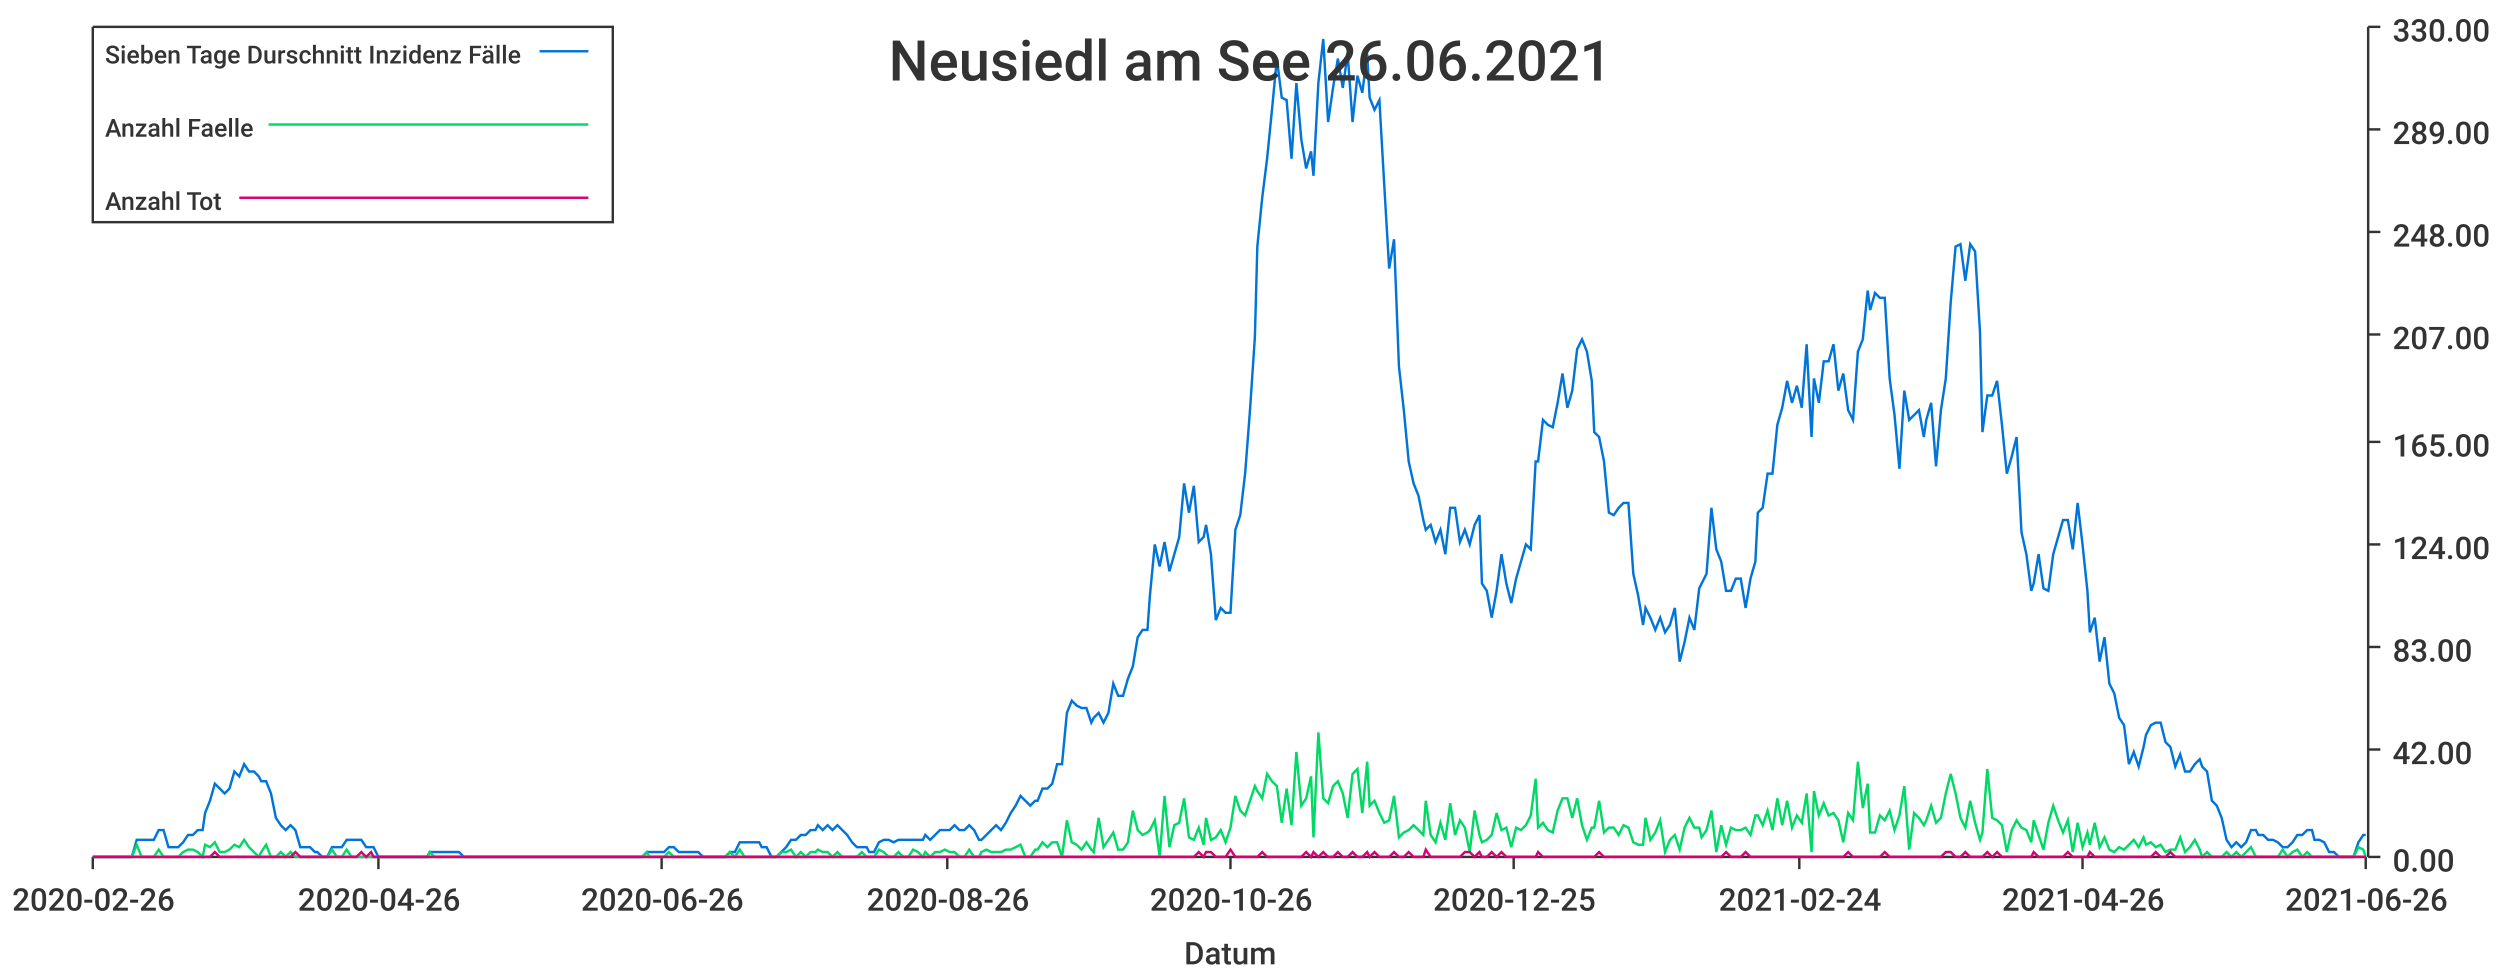
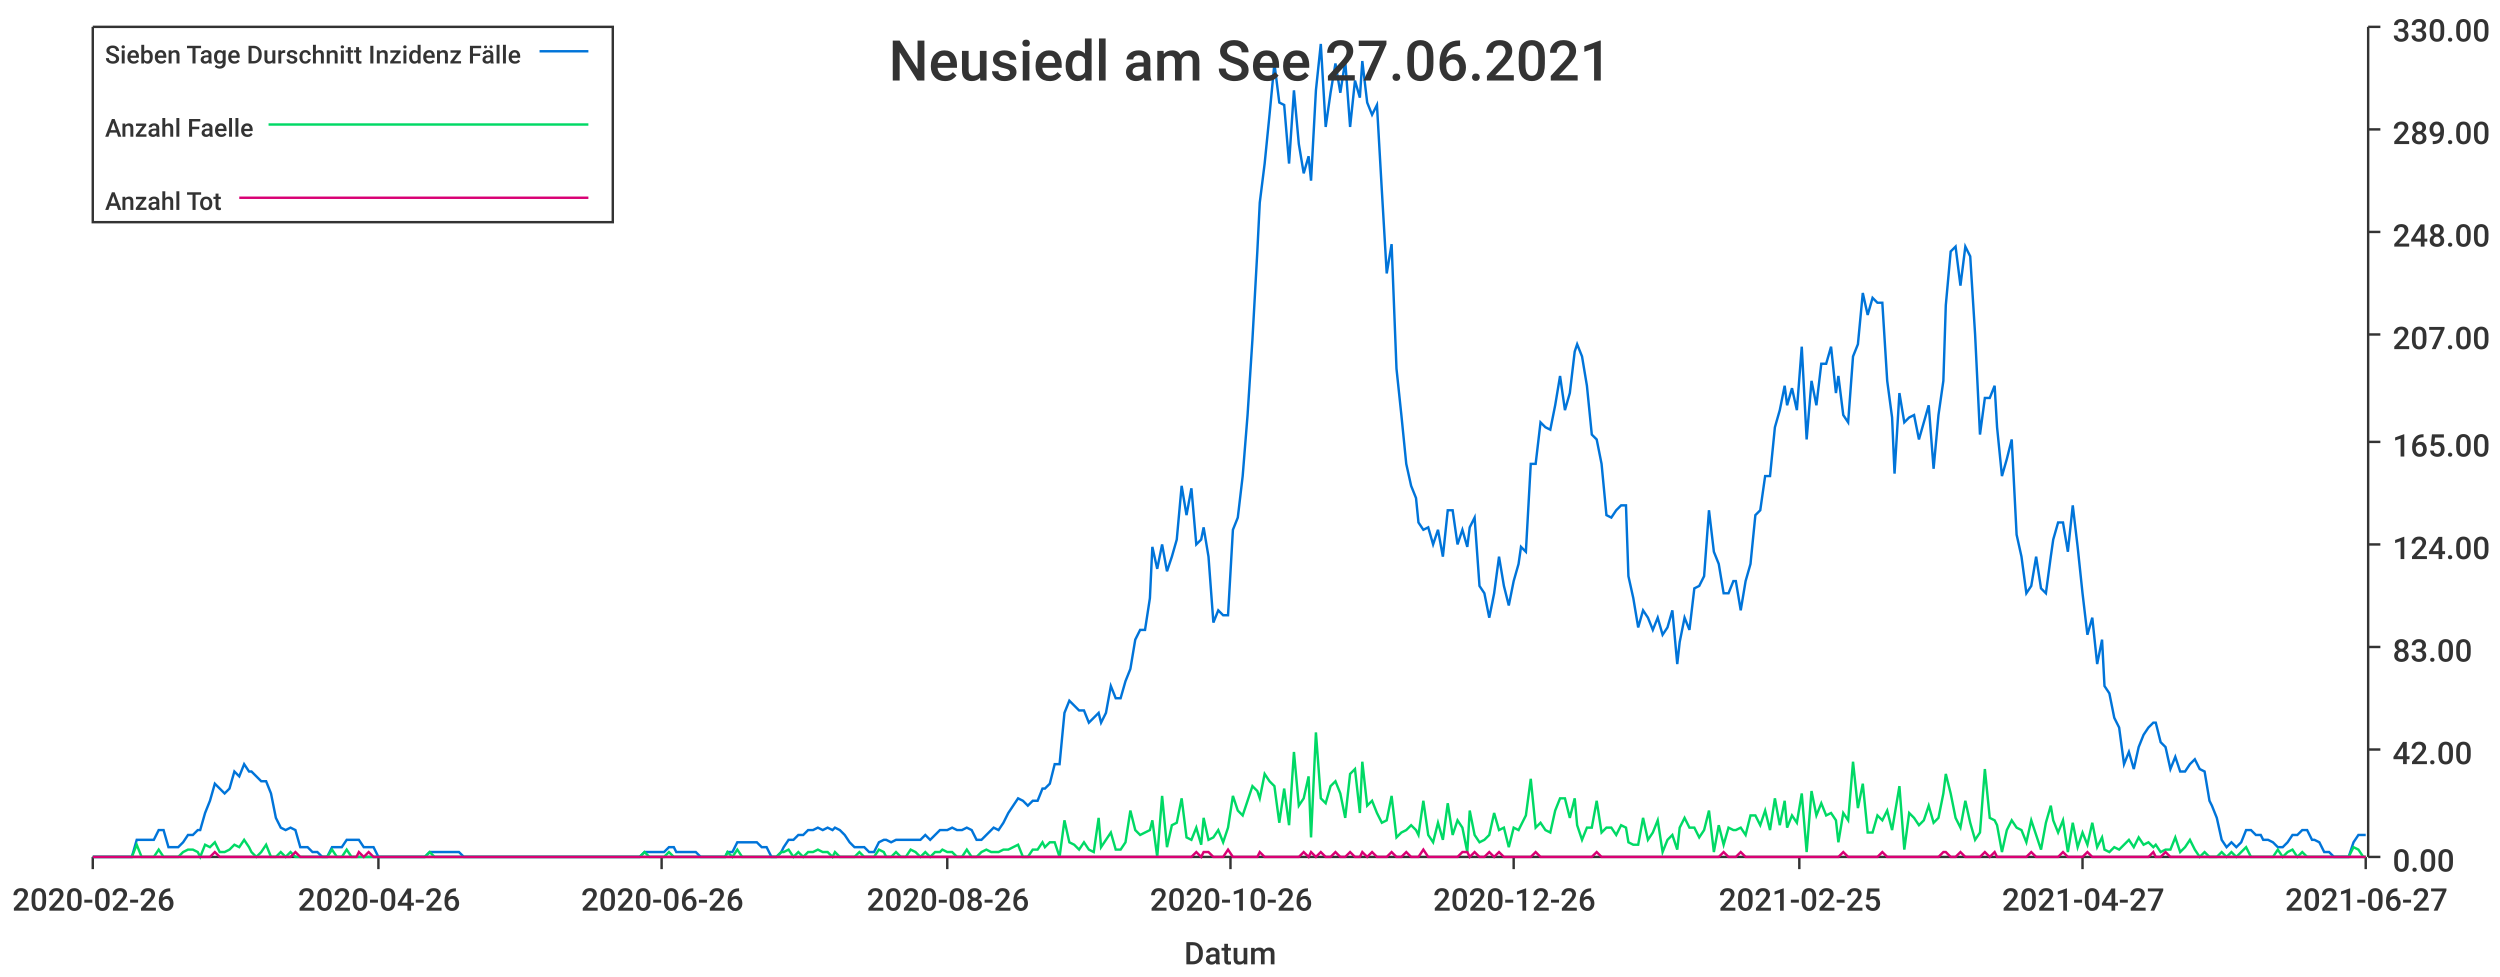
<svg xmlns="http://www.w3.org/2000/svg" width="1024" height="400">\n<path d="M 0 0 L 1024 0 L 1024 400 L 0 400 L 0 0" style="stroke-width:0;stroke:rgba(255,255,255,1.0);fill:rgba(255,255,255,1.0)" />
  <path d="M 38 11 L 969 11 L 969 351 L 38 351 L 38 11" style="stroke-width:0;stroke:rgba(255,255,255,1.0);fill:rgba(255,255,255,1.0)" />
  <path d="M 38 351 L 969 351" style="stroke-width:1;stroke:rgba(51,51,51,1.0);fill:none" />
  <path d="M 38 351 L 38 356" style="stroke-width:1;stroke:rgba(51,51,51,1.0);fill:none" />
  <text x="5" y="373" style="stroke-width:0;stroke:none;fill:rgba(51,51,51,1.0);font-size:12.8px;font-family:'Roboto Medium',sans-serif">2020-02-26</text>
  <path d="M 155 351 L 155 356" style="stroke-width:1;stroke:rgba(51,51,51,1.0);fill:none" />
  <text x="122" y="373" style="stroke-width:0;stroke:none;fill:rgba(51,51,51,1.0);font-size:12.8px;font-family:'Roboto Medium',sans-serif">2020-04-26</text>
  <path d="M 271 351 L 271 356" style="stroke-width:1;stroke:rgba(51,51,51,1.0);fill:none" />
  <text x="238" y="373" style="stroke-width:0;stroke:none;fill:rgba(51,51,51,1.0);font-size:12.8px;font-family:'Roboto Medium',sans-serif">2020-06-26</text>
  <path d="M 388 351 L 388 356" style="stroke-width:1;stroke:rgba(51,51,51,1.0);fill:none" />
  <text x="355" y="373" style="stroke-width:0;stroke:none;fill:rgba(51,51,51,1.0);font-size:12.8px;font-family:'Roboto Medium',sans-serif">2020-08-26</text>
  <path d="M 504 351 L 504 356" style="stroke-width:1;stroke:rgba(51,51,51,1.0);fill:none" />
  <text x="471" y="373" style="stroke-width:0;stroke:none;fill:rgba(51,51,51,1.0);font-size:12.8px;font-family:'Roboto Medium',sans-serif">2020-10-26</text>
  <path d="M 620 351 L 620 356" style="stroke-width:1;stroke:rgba(51,51,51,1.0);fill:none" />
-   <text x="587" y="373" style="stroke-width:0;stroke:none;fill:rgba(51,51,51,1.0);font-size:12.8px;font-family:'Roboto Medium',sans-serif">2020-12-25</text>
+   <text x="587" y="373" style="stroke-width:0;stroke:none;fill:rgba(51,51,51,1.0);font-size:12.8px;font-family:'Roboto Medium',sans-serif">2020-12-26</text>
  <path d="M 737 351 L 737 356" style="stroke-width:1;stroke:rgba(51,51,51,1.0);fill:none" />
-   <text x="704" y="373" style="stroke-width:0;stroke:none;fill:rgba(51,51,51,1.0);font-size:12.8px;font-family:'Roboto Medium',sans-serif">2021-02-24</text>
+   <text x="704" y="373" style="stroke-width:0;stroke:none;fill:rgba(51,51,51,1.0);font-size:12.8px;font-family:'Roboto Medium',sans-serif">2021-02-25</text>
  <path d="M 853 351 L 853 356" style="stroke-width:1;stroke:rgba(51,51,51,1.0);fill:none" />
-   <text x="820" y="373" style="stroke-width:0;stroke:none;fill:rgba(51,51,51,1.0);font-size:12.8px;font-family:'Roboto Medium',sans-serif">2021-04-26</text>
+   <text x="820" y="373" style="stroke-width:0;stroke:none;fill:rgba(51,51,51,1.0);font-size:12.8px;font-family:'Roboto Medium',sans-serif">2021-04-27</text>
  <path d="M 969 351 L 969 356" style="stroke-width:1;stroke:rgba(51,51,51,1.0);fill:none" />
-   <text x="936" y="373" style="stroke-width:0;stroke:none;fill:rgba(51,51,51,1.0);font-size:12.8px;font-family:'Roboto Medium',sans-serif">2021-06-26</text>
+   <text x="936" y="373" style="stroke-width:0;stroke:none;fill:rgba(51,51,51,1.0);font-size:12.8px;font-family:'Roboto Medium',sans-serif">2021-06-27</text>
  <text x="485" y="395" style="stroke-width:0;stroke:none;fill:rgba(51,51,51,1.0);font-size:12.8px;font-family:'Roboto Medium',sans-serif">Datum</text>
  <path d="M 970 351 L 970 11" style="stroke-width:1;stroke:rgba(51,51,51,1.0);fill:none" />
  <path d="M 970 351 L 975 351" style="stroke-width:1;stroke:rgba(51,51,51,1.0);fill:none" />
  <text x="980" y="357" style="stroke-width:0;stroke:none;fill:rgba(51,51,51,1.0);font-size:12.8px;font-family:'Roboto Medium',sans-serif">0.00</text>
  <path d="M 970 307 L 975 307" style="stroke-width:1;stroke:rgba(51,51,51,1.0);fill:none" />
  <text x="980" y="313" style="stroke-width:0;stroke:none;fill:rgba(51,51,51,1.0);font-size:12.8px;font-family:'Roboto Medium',sans-serif">42.00</text>
  <path d="M 970 265 L 975 265" style="stroke-width:1;stroke:rgba(51,51,51,1.0);fill:none" />
  <text x="980" y="271" style="stroke-width:0;stroke:none;fill:rgba(51,51,51,1.0);font-size:12.8px;font-family:'Roboto Medium',sans-serif">83.00</text>
  <path d="M 970 223 L 975 223" style="stroke-width:1;stroke:rgba(51,51,51,1.0);fill:none" />
  <text x="980" y="229" style="stroke-width:0;stroke:none;fill:rgba(51,51,51,1.0);font-size:12.8px;font-family:'Roboto Medium',sans-serif">124.00</text>
  <path d="M 970 181 L 975 181" style="stroke-width:1;stroke:rgba(51,51,51,1.0);fill:none" />
  <text x="980" y="187" style="stroke-width:0;stroke:none;fill:rgba(51,51,51,1.0);font-size:12.8px;font-family:'Roboto Medium',sans-serif">165.00</text>
  <path d="M 970 137 L 975 137" style="stroke-width:1;stroke:rgba(51,51,51,1.0);fill:none" />
  <text x="980" y="143" style="stroke-width:0;stroke:none;fill:rgba(51,51,51,1.0);font-size:12.8px;font-family:'Roboto Medium',sans-serif">207.00</text>
  <path d="M 970 95 L 975 95" style="stroke-width:1;stroke:rgba(51,51,51,1.0);fill:none" />
  <text x="980" y="101" style="stroke-width:0;stroke:none;fill:rgba(51,51,51,1.0);font-size:12.8px;font-family:'Roboto Medium',sans-serif">248.00</text>
  <path d="M 970 53 L 975 53" style="stroke-width:1;stroke:rgba(51,51,51,1.0);fill:none" />
  <text x="980" y="59" style="stroke-width:0;stroke:none;fill:rgba(51,51,51,1.0);font-size:12.8px;font-family:'Roboto Medium',sans-serif">289.00</text>
  <path d="M 970 11 L 975 11" style="stroke-width:1;stroke:rgba(51,51,51,1.0);fill:none" />
  <text x="980" y="17" style="stroke-width:0;stroke:none;fill:rgba(51,51,51,1.0);font-size:12.8px;font-family:'Roboto Medium',sans-serif">330.00</text>
-   <path d="M 38 351 L 40 351 L 42 351 L 44 351 L 46 351 L 48 351 L 50 351 L 52 351 L 54 351 L 56 344 L 58 344 L 60 344 L 61 344 L 63 344 L 65 340 L 67 340 L 69 347 L 71 347 L 73 347 L 75 345 L 77 342 L 79 342 L 81 340 L 83 340 L 84 333 L 86 328 L 88 321 L 90 323 L 92 325 L 94 323 L 96 316 L 98 318 L 100 313 L 102 316 L 104 316 L 106 318 L 107 320 L 109 320 L 111 325 L 113 335 L 115 338 L 117 340 L 119 338 L 121 340 L 123 347 L 125 347 L 127 347 L 129 349 L 130 349 L 132 351 L 134 351 L 136 347 L 138 347 L 140 347 L 142 344 L 144 344 L 146 344 L 148 344 L 150 347 L 152 347 L 153 347 L 155 351 L 157 351 L 159 351 L 161 351 L 163 351 L 165 351 L 167 351 L 169 351 L 171 351 L 173 351 L 175 351 L 176 349 L 178 349 L 180 349 L 182 349 L 184 349 L 186 349 L 188 349 L 190 351 L 192 351 L 194 351 L 196 351 L 197 351 L 199 351 L 201 351 L 203 351 L 205 351 L 207 351 L 209 351 L 211 351 L 213 351 L 215 351 L 217 351 L 219 351 L 220 351 L 222 351 L 224 351 L 226 351 L 228 351 L 230 351 L 232 351 L 234 351 L 236 351 L 238 351 L 240 351 L 242 351 L 243 351 L 245 351 L 247 351 L 249 351 L 251 351 L 253 351 L 255 351 L 257 351 L 259 351 L 261 351 L 263 351 L 265 349 L 266 349 L 268 349 L 270 349 L 272 349 L 274 347 L 276 347 L 278 349 L 280 349 L 282 349 L 284 349 L 286 349 L 288 351 L 289 351 L 291 351 L 293 351 L 295 351 L 297 351 L 299 349 L 301 349 L 303 345 L 305 345 L 307 345 L 309 345 L 311 345 L 312 347 L 314 347 L 316 351 L 318 351 L 320 349 L 322 347 L 324 344 L 326 344 L 328 342 L 330 342 L 332 340 L 334 340 L 335 338 L 337 340 L 339 338 L 341 340 L 343 338 L 345 340 L 347 342 L 349 345 L 351 347 L 353 347 L 355 347 L 356 349 L 358 349 L 360 345 L 362 344 L 364 344 L 366 345 L 368 344 L 370 344 L 372 344 L 374 344 L 376 344 L 378 344 L 379 342 L 381 344 L 383 342 L 385 340 L 387 340 L 389 340 L 391 338 L 393 340 L 395 340 L 397 338 L 399 340 L 401 344 L 402 344 L 404 342 L 406 340 L 408 338 L 410 340 L 412 337 L 414 333 L 416 330 L 418 326 L 420 328 L 422 330 L 424 328 L 425 328 L 427 323 L 429 323 L 431 321 L 433 313 L 435 313 L 437 292 L 439 287 L 441 289 L 443 290 L 445 290 L 447 296 L 448 294 L 450 292 L 452 296 L 454 292 L 456 280 L 458 285 L 460 285 L 462 278 L 464 273 L 466 261 L 468 258 L 470 258 L 471 244 L 473 223 L 475 232 L 477 222 L 479 234 L 481 227 L 483 220 L 485 198 L 487 210 L 489 199 L 491 222 L 493 220 L 494 215 L 496 227 L 498 254 L 500 249 L 502 251 L 504 251 L 506 217 L 508 211 L 510 194 L 512 168 L 514 138 L 515 101 L 517 81 L 519 65 L 521 45 L 523 24 L 525 40 L 527 41 L 529 65 L 531 34 L 533 57 L 535 69 L 537 62 L 538 72 L 540 34 L 542 16 L 544 50 L 546 36 L 548 24 L 550 36 L 552 22 L 554 50 L 556 31 L 558 38 L 560 22 L 561 40 L 563 45 L 565 41 L 567 76 L 569 110 L 571 98 L 573 150 L 575 168 L 577 189 L 579 198 L 581 203 L 583 213 L 584 217 L 586 215 L 588 222 L 590 217 L 592 227 L 594 208 L 596 208 L 598 222 L 600 217 L 602 223 L 604 215 L 606 211 L 607 239 L 609 242 L 611 253 L 613 242 L 615 227 L 617 239 L 619 247 L 621 237 L 623 230 L 625 223 L 627 225 L 629 189 L 630 189 L 632 172 L 634 174 L 636 175 L 638 165 L 640 153 L 642 167 L 644 160 L 646 143 L 648 139 L 650 144 L 652 156 L 653 177 L 655 179 L 657 189 L 659 210 L 661 211 L 663 208 L 665 206 L 667 206 L 669 235 L 671 244 L 673 256 L 674 249 L 676 253 L 678 258 L 680 253 L 682 259 L 684 256 L 686 249 L 688 271 L 690 263 L 692 253 L 694 258 L 696 241 L 697 239 L 699 235 L 701 208 L 703 225 L 705 230 L 707 242 L 709 242 L 711 237 L 713 237 L 715 249 L 717 237 L 719 230 L 720 210 L 722 208 L 724 194 L 726 194 L 728 174 L 730 167 L 732 156 L 734 165 L 736 158 L 738 167 L 740 141 L 742 179 L 743 155 L 745 165 L 747 148 L 749 148 L 751 141 L 753 160 L 755 153 L 757 168 L 759 172 L 761 144 L 763 139 L 765 119 L 766 127 L 768 120 L 770 122 L 772 122 L 774 155 L 776 170 L 778 192 L 780 160 L 782 172 L 784 170 L 786 168 L 788 179 L 789 172 L 791 165 L 793 191 L 795 168 L 797 155 L 799 124 L 801 101 L 803 100 L 805 115 L 807 100 L 809 103 L 811 136 L 812 177 L 814 162 L 816 162 L 818 156 L 820 174 L 822 194 L 824 187 L 826 179 L 828 218 L 830 227 L 832 242 L 833 239 L 835 227 L 837 241 L 839 242 L 841 227 L 843 220 L 845 213 L 847 213 L 849 225 L 851 206 L 853 223 L 855 242 L 856 259 L 858 253 L 860 271 L 862 261 L 864 280 L 866 284 L 868 294 L 870 297 L 872 313 L 874 308 L 876 314 L 878 306 L 879 301 L 881 297 L 883 296 L 885 296 L 887 304 L 889 306 L 891 314 L 893 309 L 895 316 L 897 316 L 899 313 L 901 311 L 902 314 L 904 316 L 906 328 L 908 330 L 910 335 L 912 344 L 914 347 L 916 345 L 918 347 L 920 345 L 922 340 L 924 340 L 925 342 L 927 342 L 929 344 L 931 344 L 933 345 L 935 347 L 937 347 L 939 345 L 941 342 L 943 342 L 945 340 L 947 340 L 948 344 L 950 344 L 952 345 L 954 349 L 956 349 L 958 351 L 960 351 L 962 351 L 964 351 L 966 345 L 968 342 L 969 342" style="stroke-width:1;stroke:rgba(0,116,217,1.0);fill:none" />
-   <path d="M 38 351 L 40 351 L 42 351 L 44 351 L 46 351 L 48 351 L 50 351 L 52 351 L 54 351 L 56 346 L 58 351 L 60 351 L 61 351 L 63 351 L 65 348 L 67 351 L 69 351 L 71 351 L 73 351 L 75 349 L 77 348 L 79 348 L 81 349 L 83 351 L 84 346 L 86 347 L 88 345 L 90 349 L 92 349 L 94 348 L 96 346 L 98 347 L 100 344 L 102 347 L 104 349 L 106 351 L 107 349 L 109 346 L 111 351 L 113 351 L 115 349 L 117 351 L 119 349 L 121 351 L 123 351 L 125 351 L 127 351 L 129 351 L 130 351 L 132 351 L 134 351 L 136 348 L 138 351 L 140 351 L 142 348 L 144 351 L 146 351 L 148 351 L 150 351 L 152 351 L 153 351 L 155 351 L 157 351 L 159 351 L 161 351 L 163 351 L 165 351 L 167 351 L 169 351 L 171 351 L 173 351 L 175 351 L 176 349 L 178 351 L 180 351 L 182 351 L 184 351 L 186 351 L 188 351 L 190 351 L 192 351 L 194 351 L 196 351 L 197 351 L 199 351 L 201 351 L 203 351 L 205 351 L 207 351 L 209 351 L 211 351 L 213 351 L 215 351 L 217 351 L 219 351 L 220 351 L 222 351 L 224 351 L 226 351 L 228 351 L 230 351 L 232 351 L 234 351 L 236 351 L 238 351 L 240 351 L 242 351 L 243 351 L 245 351 L 247 351 L 249 351 L 251 351 L 253 351 L 255 351 L 257 351 L 259 351 L 261 351 L 263 351 L 265 349 L 266 351 L 268 351 L 270 351 L 272 351 L 274 349 L 276 351 L 278 351 L 280 351 L 282 351 L 284 351 L 286 351 L 288 351 L 289 351 L 291 351 L 293 351 L 295 351 L 297 351 L 299 349 L 301 351 L 303 348 L 305 351 L 307 351 L 309 351 L 311 351 L 312 351 L 314 351 L 316 351 L 318 351 L 320 349 L 322 349 L 324 348 L 326 351 L 328 349 L 330 351 L 332 349 L 334 349 L 335 348 L 337 349 L 339 349 L 341 351 L 343 349 L 345 351 L 347 351 L 349 351 L 351 351 L 353 349 L 355 351 L 356 351 L 358 351 L 360 348 L 362 349 L 364 351 L 366 351 L 368 349 L 370 351 L 372 351 L 374 348 L 376 349 L 378 351 L 379 349 L 381 351 L 383 349 L 385 349 L 387 348 L 389 349 L 391 349 L 393 351 L 395 351 L 397 348 L 399 351 L 401 351 L 402 349 L 404 348 L 406 349 L 408 349 L 410 349 L 412 348 L 414 348 L 416 347 L 418 346 L 420 351 L 422 351 L 424 348 L 425 348 L 427 345 L 429 347 L 431 345 L 433 345 L 435 351 L 437 336 L 439 345 L 441 346 L 443 348 L 445 345 L 447 348 L 448 349 L 450 335 L 452 347 L 454 344 L 456 341 L 458 348 L 460 348 L 462 345 L 464 332 L 466 340 L 468 342 L 470 341 L 471 340 L 473 336 L 475 351 L 477 326 L 479 347 L 481 338 L 483 337 L 485 327 L 487 343 L 489 344 L 491 339 L 493 346 L 494 335 L 496 344 L 498 343 L 500 340 L 502 345 L 504 339 L 506 326 L 508 332 L 510 334 L 512 328 L 514 322 L 515 324 L 517 327 L 519 317 L 521 320 L 523 322 L 525 337 L 527 323 L 529 338 L 531 308 L 533 330 L 535 327 L 537 318 L 538 343 L 540 300 L 542 327 L 544 329 L 546 322 L 548 320 L 550 325 L 552 335 L 554 317 L 556 315 L 558 333 L 560 312 L 561 330 L 563 328 L 565 333 L 567 337 L 569 336 L 571 326 L 573 343 L 575 341 L 577 340 L 579 338 L 581 340 L 583 342 L 584 328 L 586 342 L 588 345 L 590 337 L 592 344 L 594 329 L 596 342 L 598 336 L 600 339 L 602 349 L 604 332 L 606 342 L 607 345 L 609 344 L 611 342 L 613 333 L 615 340 L 617 339 L 619 347 L 621 339 L 623 340 L 625 338 L 627 334 L 629 319 L 630 339 L 632 337 L 634 340 L 636 341 L 638 332 L 640 327 L 642 327 L 644 335 L 646 327 L 648 338 L 650 344 L 652 339 L 653 339 L 655 328 L 657 341 L 659 339 L 661 339 L 663 342 L 665 338 L 667 339 L 669 345 L 671 346 L 673 346 L 674 335 L 676 344 L 678 341 L 680 336 L 682 349 L 684 344 L 686 342 L 688 348 L 690 339 L 692 335 L 694 339 L 696 339 L 697 343 L 699 340 L 701 332 L 703 349 L 705 338 L 707 346 L 709 339 L 711 340 L 713 340 L 715 339 L 717 342 L 719 334 L 720 334 L 722 338 L 724 332 L 726 340 L 728 327 L 730 338 L 732 328 L 734 339 L 736 334 L 738 337 L 740 325 L 742 349 L 743 324 L 745 334 L 747 329 L 749 334 L 751 333 L 753 336 L 755 345 L 757 333 L 759 336 L 761 312 L 763 331 L 765 321 L 766 341 L 768 341 L 770 334 L 772 336 L 774 332 L 776 340 L 778 334 L 780 322 L 782 348 L 784 333 L 786 335 L 788 338 L 789 336 L 791 330 L 793 337 L 795 335 L 797 325 L 799 317 L 801 325 L 803 335 L 805 339 L 807 328 L 809 337 L 811 344 L 812 341 L 814 315 L 816 335 L 818 336 L 820 338 L 822 349 L 824 340 L 826 336 L 828 339 L 830 340 L 832 345 L 833 336 L 835 342 L 837 348 L 839 337 L 841 330 L 843 336 L 845 341 L 847 336 L 849 349 L 851 337 L 853 347 L 855 341 L 856 346 L 858 337 L 860 347 L 862 343 L 864 348 L 866 349 L 868 347 L 870 348 L 872 346 L 874 344 L 876 347 L 878 343 L 879 346 L 881 345 L 883 347 L 885 346 L 887 349 L 889 348 L 891 348 L 893 343 L 895 349 L 897 347 L 899 344 L 901 348 L 902 351 L 904 349 L 906 351 L 908 351 L 910 351 L 912 349 L 914 351 L 916 349 L 918 351 L 920 349 L 922 347 L 924 351 L 925 351 L 927 351 L 929 351 L 931 351 L 933 351 L 935 348 L 937 351 L 939 349 L 941 348 L 943 351 L 945 349 L 947 351 L 948 351 L 950 351 L 952 351 L 954 351 L 956 351 L 958 351 L 960 351 L 962 351 L 964 351 L 966 347 L 968 348 L 969 351" style="stroke-width:1;stroke:rgba(0,217,101,1.0);fill:none" />
-   <path d="M 38 351 L 40 351 L 42 351 L 44 351 L 46 351 L 48 351 L 50 351 L 52 351 L 54 351 L 56 351 L 58 351 L 60 351 L 61 351 L 63 351 L 65 351 L 67 351 L 69 351 L 71 351 L 73 351 L 75 351 L 77 351 L 79 351 L 81 351 L 83 351 L 84 351 L 86 351 L 88 349 L 90 351 L 92 351 L 94 351 L 96 351 L 98 351 L 100 351 L 102 351 L 104 351 L 106 351 L 107 351 L 109 351 L 111 351 L 113 351 L 115 351 L 117 351 L 119 351 L 121 349 L 123 351 L 125 351 L 127 351 L 129 351 L 130 351 L 132 351 L 134 351 L 136 351 L 138 351 L 140 351 L 142 351 L 144 351 L 146 351 L 148 349 L 150 351 L 152 349 L 153 351 L 155 351 L 157 351 L 159 351 L 161 351 L 163 351 L 165 351 L 167 351 L 169 351 L 171 351 L 173 351 L 175 351 L 176 351 L 178 351 L 180 351 L 182 351 L 184 351 L 186 351 L 188 351 L 190 351 L 192 351 L 194 351 L 196 351 L 197 351 L 199 351 L 201 351 L 203 351 L 205 351 L 207 351 L 209 351 L 211 351 L 213 351 L 215 351 L 217 351 L 219 351 L 220 351 L 222 351 L 224 351 L 226 351 L 228 351 L 230 351 L 232 351 L 234 351 L 236 351 L 238 351 L 240 351 L 242 351 L 243 351 L 245 351 L 247 351 L 249 351 L 251 351 L 253 351 L 255 351 L 257 351 L 259 351 L 261 351 L 263 351 L 265 351 L 266 351 L 268 351 L 270 351 L 272 351 L 274 351 L 276 351 L 278 351 L 280 351 L 282 351 L 284 351 L 286 351 L 288 351 L 289 351 L 291 351 L 293 351 L 295 351 L 297 351 L 299 351 L 301 351 L 303 351 L 305 351 L 307 351 L 309 351 L 311 351 L 312 351 L 314 351 L 316 351 L 318 351 L 320 351 L 322 351 L 324 351 L 326 351 L 328 351 L 330 351 L 332 351 L 334 351 L 335 351 L 337 351 L 339 351 L 341 351 L 343 351 L 345 351 L 347 351 L 349 351 L 351 351 L 353 351 L 355 351 L 356 351 L 358 351 L 360 351 L 362 351 L 364 351 L 366 351 L 368 351 L 370 351 L 372 351 L 374 351 L 376 351 L 378 351 L 379 351 L 381 351 L 383 351 L 385 351 L 387 351 L 389 351 L 391 351 L 393 351 L 395 351 L 397 351 L 399 351 L 401 351 L 402 351 L 404 351 L 406 351 L 408 351 L 410 351 L 412 351 L 414 351 L 416 351 L 418 351 L 420 351 L 422 351 L 424 351 L 425 351 L 427 351 L 429 351 L 431 351 L 433 351 L 435 351 L 437 351 L 439 351 L 441 351 L 443 351 L 445 351 L 447 351 L 448 351 L 450 351 L 452 351 L 454 351 L 456 351 L 458 351 L 460 351 L 462 351 L 464 351 L 466 351 L 468 351 L 470 351 L 471 351 L 473 351 L 475 351 L 477 351 L 479 351 L 481 351 L 483 351 L 485 351 L 487 351 L 489 351 L 491 349 L 493 351 L 494 349 L 496 349 L 498 351 L 500 351 L 502 351 L 504 348 L 506 351 L 508 351 L 510 351 L 512 351 L 514 351 L 515 351 L 517 349 L 519 351 L 521 351 L 523 351 L 525 351 L 527 351 L 529 351 L 531 351 L 533 351 L 535 349 L 537 351 L 538 349 L 540 351 L 542 349 L 544 351 L 546 351 L 548 349 L 550 351 L 552 351 L 554 349 L 556 351 L 558 351 L 560 349 L 561 351 L 563 349 L 565 351 L 567 351 L 569 351 L 571 349 L 573 351 L 575 351 L 577 349 L 579 351 L 581 351 L 583 351 L 584 348 L 586 351 L 588 351 L 590 351 L 592 351 L 594 351 L 596 351 L 598 351 L 600 349 L 602 349 L 604 351 L 606 349 L 607 351 L 609 351 L 611 349 L 613 351 L 615 349 L 617 351 L 619 351 L 621 351 L 623 351 L 625 351 L 627 351 L 629 351 L 630 349 L 632 351 L 634 351 L 636 351 L 638 351 L 640 351 L 642 351 L 644 351 L 646 351 L 648 351 L 650 351 L 652 351 L 653 351 L 655 349 L 657 351 L 659 351 L 661 351 L 663 351 L 665 351 L 667 351 L 669 351 L 671 351 L 673 351 L 674 351 L 676 351 L 678 351 L 680 351 L 682 351 L 684 351 L 686 351 L 688 351 L 690 351 L 692 351 L 694 351 L 696 351 L 697 351 L 699 351 L 701 351 L 703 351 L 705 351 L 707 349 L 709 351 L 711 351 L 713 351 L 715 349 L 717 351 L 719 351 L 720 351 L 722 351 L 724 351 L 726 351 L 728 351 L 730 351 L 732 351 L 734 351 L 736 351 L 738 351 L 740 351 L 742 351 L 743 351 L 745 351 L 747 351 L 749 351 L 751 351 L 753 351 L 755 351 L 757 349 L 759 351 L 761 351 L 763 351 L 765 351 L 766 351 L 768 351 L 770 351 L 772 349 L 774 351 L 776 351 L 778 351 L 780 351 L 782 351 L 784 351 L 786 351 L 788 351 L 789 351 L 791 351 L 793 351 L 795 351 L 797 349 L 799 349 L 801 351 L 803 351 L 805 349 L 807 351 L 809 351 L 811 351 L 812 351 L 814 349 L 816 351 L 818 349 L 820 351 L 822 351 L 824 351 L 826 351 L 828 351 L 830 351 L 832 351 L 833 349 L 835 351 L 837 351 L 839 351 L 841 351 L 843 351 L 845 351 L 847 349 L 849 351 L 851 351 L 853 351 L 855 351 L 856 349 L 858 351 L 860 351 L 862 351 L 864 351 L 866 351 L 868 351 L 870 351 L 872 351 L 874 351 L 876 351 L 878 351 L 879 351 L 881 351 L 883 349 L 885 351 L 887 351 L 889 349 L 891 351 L 893 351 L 895 351 L 897 351 L 899 351 L 901 351 L 902 351 L 904 351 L 906 351 L 908 351 L 910 351 L 912 351 L 914 351 L 916 351 L 918 351 L 920 351 L 922 351 L 924 351 L 925 351 L 927 351 L 929 351 L 931 351 L 933 351 L 935 351 L 937 351 L 939 351 L 941 351 L 943 351 L 945 351 L 947 351 L 948 351 L 950 351 L 952 351 L 954 351 L 956 351 L 958 351 L 960 351 L 962 351 L 964 351 L 966 351 L 968 351 L 969 351" style="stroke-width:1;stroke:rgba(217,0,116,1.0);fill:none" />
-   <text x="364" y="33" style="stroke-width:0;stroke:none;fill:rgba(51,51,51,1.0);font-size:23.0px;font-family:'Roboto Medium',sans-serif">Neusiedl am See 26.06.2021</text>
+   <path d="M 38 351 L 40 351 L 42 351 L 44 351 L 46 351 L 48 351 L 50 351 L 52 351 L 54 351 L 56 344 L 58 344 L 60 344 L 61 344 L 63 344 L 65 340 L 67 340 L 69 347 L 71 347 L 73 347 L 75 345 L 77 342 L 79 342 L 81 340 L 82 340 L 84 333 L 86 328 L 88 321 L 90 323 L 92 325 L 94 323 L 96 316 L 98 318 L 100 313 L 102 316 L 103 316 L 105 318 L 107 320 L 109 320 L 111 325 L 113 335 L 115 339 L 117 340 L 119 339 L 121 340 L 123 347 L 125 347 L 126 347 L 128 349 L 130 349 L 132 351 L 134 351 L 136 347 L 138 347 L 140 347 L 142 344 L 144 344 L 146 344 L 147 344 L 149 347 L 151 347 L 153 347 L 155 351 L 157 351 L 159 351 L 161 351 L 163 351 L 165 351 L 167 351 L 168 351 L 170 351 L 172 351 L 174 351 L 176 349 L 178 349 L 180 349 L 182 349 L 184 349 L 186 349 L 188 349 L 190 351 L 191 351 L 193 351 L 195 351 L 197 351 L 199 351 L 201 351 L 203 351 L 205 351 L 207 351 L 209 351 L 211 351 L 212 351 L 214 351 L 216 351 L 218 351 L 220 351 L 222 351 L 224 351 L 226 351 L 228 351 L 230 351 L 232 351 L 233 351 L 235 351 L 237 351 L 239 351 L 241 351 L 243 351 L 245 351 L 247 351 L 249 351 L 251 351 L 253 351 L 255 351 L 256 351 L 258 351 L 260 351 L 262 351 L 264 349 L 266 349 L 268 349 L 270 349 L 272 349 L 274 347 L 276 347 L 277 349 L 279 349 L 281 349 L 283 349 L 285 349 L 287 351 L 289 351 L 291 351 L 293 351 L 295 351 L 297 351 L 298 349 L 300 349 L 302 345 L 304 345 L 306 345 L 308 345 L 310 345 L 312 347 L 314 347 L 316 351 L 318 351 L 320 349 L 321 347 L 323 344 L 325 344 L 327 342 L 329 342 L 331 340 L 333 340 L 335 339 L 337 340 L 339 339 L 341 340 L 342 339 L 344 340 L 346 342 L 348 345 L 350 347 L 352 347 L 354 347 L 356 349 L 358 349 L 360 345 L 362 344 L 363 344 L 365 345 L 367 344 L 369 344 L 371 344 L 373 344 L 375 344 L 377 344 L 379 342 L 381 344 L 383 342 L 385 340 L 386 340 L 388 340 L 390 339 L 392 340 L 394 340 L 396 339 L 398 340 L 400 344 L 402 344 L 404 342 L 406 340 L 407 339 L 409 340 L 411 337 L 413 333 L 415 330 L 417 327 L 419 328 L 421 330 L 423 328 L 425 328 L 427 323 L 428 323 L 430 321 L 432 313 L 434 313 L 436 292 L 438 287 L 440 289 L 442 291 L 444 291 L 446 296 L 448 294 L 450 292 L 451 296 L 453 292 L 455 281 L 457 286 L 459 286 L 461 279 L 463 274 L 465 262 L 467 258 L 469 258 L 471 245 L 472 224 L 474 233 L 476 223 L 478 234 L 480 228 L 482 221 L 484 199 L 486 211 L 488 200 L 490 223 L 492 221 L 493 216 L 495 228 L 497 255 L 499 250 L 501 252 L 503 252 L 505 217 L 507 212 L 509 195 L 511 170 L 513 139 L 515 103 L 516 83 L 518 67 L 520 47 L 522 26 L 524 42 L 526 43 L 528 67 L 530 37 L 532 59 L 534 71 L 536 64 L 537 74 L 539 37 L 541 18 L 543 52 L 545 38 L 547 26 L 549 38 L 551 25 L 553 52 L 555 33 L 557 40 L 558 25 L 560 42 L 562 47 L 564 43 L 566 78 L 568 112 L 570 100 L 572 151 L 574 170 L 576 190 L 578 199 L 580 204 L 581 214 L 583 217 L 585 216 L 587 223 L 589 217 L 591 228 L 593 209 L 595 209 L 597 223 L 599 217 L 601 224 L 602 216 L 604 212 L 606 240 L 608 243 L 610 253 L 612 243 L 614 228 L 616 240 L 618 248 L 620 238 L 622 231 L 623 224 L 625 226 L 627 190 L 629 190 L 631 173 L 633 175 L 635 176 L 637 166 L 639 154 L 641 168 L 643 161 L 645 144 L 646 141 L 648 146 L 650 158 L 652 178 L 654 180 L 656 190 L 658 211 L 660 212 L 662 209 L 664 207 L 666 207 L 667 236 L 669 245 L 671 257 L 673 250 L 675 253 L 677 258 L 679 253 L 681 260 L 683 257 L 685 250 L 687 272 L 688 263 L 690 253 L 692 258 L 694 241 L 696 240 L 698 236 L 700 209 L 702 226 L 704 231 L 706 243 L 708 243 L 710 238 L 711 238 L 713 250 L 715 238 L 717 231 L 719 211 L 721 209 L 723 195 L 725 195 L 727 175 L 729 168 L 731 158 L 732 166 L 734 159 L 736 168 L 738 142 L 740 180 L 742 156 L 744 166 L 746 149 L 748 149 L 750 142 L 752 161 L 753 154 L 755 170 L 757 173 L 759 146 L 761 141 L 763 120 L 765 129 L 767 122 L 769 124 L 771 124 L 773 156 L 775 171 L 776 194 L 778 161 L 780 173 L 782 171 L 784 170 L 786 180 L 788 173 L 790 166 L 792 192 L 794 170 L 796 156 L 797 125 L 799 103 L 801 101 L 803 117 L 805 101 L 807 105 L 809 137 L 811 178 L 813 163 L 815 163 L 817 158 L 818 175 L 820 195 L 822 188 L 824 180 L 826 219 L 828 228 L 830 243 L 832 240 L 834 228 L 836 241 L 838 243 L 840 228 L 841 221 L 843 214 L 845 214 L 847 226 L 849 207 L 851 224 L 853 243 L 855 260 L 857 253 L 859 272 L 861 262 L 862 281 L 864 284 L 866 294 L 868 298 L 870 313 L 872 308 L 874 315 L 876 306 L 878 301 L 880 298 L 882 296 L 883 296 L 885 304 L 887 306 L 889 315 L 891 310 L 893 316 L 895 316 L 897 313 L 899 311 L 901 315 L 903 316 L 905 328 L 906 330 L 908 335 L 910 344 L 912 347 L 914 345 L 916 347 L 918 345 L 920 340 L 922 340 L 924 342 L 926 342 L 927 344 L 929 344 L 931 345 L 933 347 L 935 347 L 937 345 L 939 342 L 941 342 L 943 340 L 945 340 L 947 344 L 948 344 L 950 345 L 952 349 L 954 349 L 956 351 L 958 351 L 960 351 L 962 351 L 964 345 L 966 342 L 968 342 L 969 342" style="stroke-width:1;stroke:rgba(0,116,217,1.0);fill:none" />
+   <path d="M 38 351 L 40 351 L 42 351 L 44 351 L 46 351 L 48 351 L 50 351 L 52 351 L 54 351 L 56 346 L 58 351 L 60 351 L 61 351 L 63 351 L 65 348 L 67 351 L 69 351 L 71 351 L 73 351 L 75 349 L 77 348 L 79 348 L 81 349 L 82 351 L 84 346 L 86 347 L 88 345 L 90 349 L 92 349 L 94 348 L 96 346 L 98 347 L 100 344 L 102 347 L 103 349 L 105 351 L 107 349 L 109 346 L 111 351 L 113 351 L 115 349 L 117 351 L 119 349 L 121 351 L 123 351 L 125 351 L 126 351 L 128 351 L 130 351 L 132 351 L 134 351 L 136 348 L 138 351 L 140 351 L 142 348 L 144 351 L 146 351 L 147 351 L 149 351 L 151 351 L 153 351 L 155 351 L 157 351 L 159 351 L 161 351 L 163 351 L 165 351 L 167 351 L 168 351 L 170 351 L 172 351 L 174 351 L 176 349 L 178 351 L 180 351 L 182 351 L 184 351 L 186 351 L 188 351 L 190 351 L 191 351 L 193 351 L 195 351 L 197 351 L 199 351 L 201 351 L 203 351 L 205 351 L 207 351 L 209 351 L 211 351 L 212 351 L 214 351 L 216 351 L 218 351 L 220 351 L 222 351 L 224 351 L 226 351 L 228 351 L 230 351 L 232 351 L 233 351 L 235 351 L 237 351 L 239 351 L 241 351 L 243 351 L 245 351 L 247 351 L 249 351 L 251 351 L 253 351 L 255 351 L 256 351 L 258 351 L 260 351 L 262 351 L 264 349 L 266 351 L 268 351 L 270 351 L 272 351 L 274 349 L 276 351 L 277 351 L 279 351 L 281 351 L 283 351 L 285 351 L 287 351 L 289 351 L 291 351 L 293 351 L 295 351 L 297 351 L 298 349 L 300 351 L 302 348 L 304 351 L 306 351 L 308 351 L 310 351 L 312 351 L 314 351 L 316 351 L 318 351 L 320 349 L 321 349 L 323 348 L 325 351 L 327 349 L 329 351 L 331 349 L 333 349 L 335 348 L 337 349 L 339 349 L 341 351 L 342 349 L 344 351 L 346 351 L 348 351 L 350 351 L 352 349 L 354 351 L 356 351 L 358 351 L 360 348 L 362 349 L 363 351 L 365 351 L 367 349 L 369 351 L 371 351 L 373 348 L 375 349 L 377 351 L 379 349 L 381 351 L 383 349 L 385 349 L 386 348 L 388 349 L 390 349 L 392 351 L 394 351 L 396 348 L 398 351 L 400 351 L 402 349 L 404 348 L 406 349 L 407 349 L 409 349 L 411 348 L 413 348 L 415 347 L 417 346 L 419 351 L 421 351 L 423 348 L 425 348 L 427 345 L 428 347 L 430 345 L 432 345 L 434 351 L 436 336 L 438 345 L 440 346 L 442 348 L 444 345 L 446 348 L 448 349 L 450 335 L 451 347 L 453 344 L 455 341 L 457 348 L 459 348 L 461 345 L 463 332 L 465 340 L 467 342 L 469 341 L 471 340 L 472 336 L 474 351 L 476 326 L 478 347 L 480 338 L 482 337 L 484 327 L 486 343 L 488 344 L 490 339 L 492 346 L 493 335 L 495 344 L 497 343 L 499 340 L 501 345 L 503 339 L 505 326 L 507 332 L 509 334 L 511 328 L 513 322 L 515 324 L 516 327 L 518 317 L 520 320 L 522 322 L 524 337 L 526 323 L 528 338 L 530 308 L 532 330 L 534 327 L 536 318 L 537 343 L 539 300 L 541 327 L 543 329 L 545 322 L 547 320 L 549 325 L 551 335 L 553 317 L 555 315 L 557 333 L 558 312 L 560 330 L 562 328 L 564 333 L 566 337 L 568 336 L 570 326 L 572 343 L 574 341 L 576 340 L 578 338 L 580 340 L 581 342 L 583 328 L 585 342 L 587 345 L 589 337 L 591 344 L 593 329 L 595 342 L 597 336 L 599 339 L 601 349 L 602 332 L 604 342 L 606 345 L 608 344 L 610 342 L 612 333 L 614 340 L 616 339 L 618 347 L 620 339 L 622 340 L 623 338 L 625 334 L 627 319 L 629 339 L 631 337 L 633 340 L 635 341 L 637 332 L 639 327 L 641 327 L 643 335 L 645 327 L 646 338 L 648 344 L 650 339 L 652 339 L 654 328 L 656 341 L 658 339 L 660 339 L 662 342 L 664 338 L 666 339 L 667 345 L 669 346 L 671 346 L 673 335 L 675 344 L 677 341 L 679 336 L 681 349 L 683 344 L 685 342 L 687 348 L 688 339 L 690 335 L 692 339 L 694 339 L 696 343 L 698 340 L 700 332 L 702 349 L 704 338 L 706 346 L 708 339 L 710 340 L 711 340 L 713 339 L 715 342 L 717 334 L 719 334 L 721 338 L 723 332 L 725 340 L 727 327 L 729 338 L 731 328 L 732 339 L 734 334 L 736 337 L 738 325 L 740 349 L 742 324 L 744 334 L 746 329 L 748 334 L 750 333 L 752 336 L 753 345 L 755 333 L 757 336 L 759 312 L 761 331 L 763 321 L 765 341 L 767 341 L 769 334 L 771 336 L 773 332 L 775 340 L 776 334 L 778 322 L 780 348 L 782 333 L 784 335 L 786 338 L 788 336 L 790 330 L 792 337 L 794 335 L 796 325 L 797 317 L 799 325 L 801 335 L 803 339 L 805 328 L 807 337 L 809 344 L 811 341 L 813 315 L 815 335 L 817 336 L 818 338 L 820 349 L 822 340 L 824 336 L 826 339 L 828 340 L 830 345 L 832 336 L 834 342 L 836 348 L 838 337 L 840 330 L 841 336 L 843 341 L 845 336 L 847 349 L 849 337 L 851 347 L 853 341 L 855 346 L 857 337 L 859 347 L 861 343 L 862 348 L 864 349 L 866 347 L 868 348 L 870 346 L 872 344 L 874 347 L 876 343 L 878 346 L 880 345 L 882 347 L 883 346 L 885 349 L 887 348 L 889 348 L 891 343 L 893 349 L 895 347 L 897 344 L 899 348 L 901 351 L 903 349 L 905 351 L 906 351 L 908 351 L 910 349 L 912 351 L 914 349 L 916 351 L 918 349 L 920 347 L 922 351 L 924 351 L 926 351 L 927 351 L 929 351 L 931 351 L 933 348 L 935 351 L 937 349 L 939 348 L 941 351 L 943 349 L 945 351 L 947 351 L 948 351 L 950 351 L 952 351 L 954 351 L 956 351 L 958 351 L 960 351 L 962 351 L 964 347 L 966 348 L 968 351 L 969 351" style="stroke-width:1;stroke:rgba(0,217,101,1.0);fill:none" />
+   <path d="M 38 351 L 40 351 L 42 351 L 44 351 L 46 351 L 48 351 L 50 351 L 52 351 L 54 351 L 56 351 L 58 351 L 60 351 L 61 351 L 63 351 L 65 351 L 67 351 L 69 351 L 71 351 L 73 351 L 75 351 L 77 351 L 79 351 L 81 351 L 82 351 L 84 351 L 86 351 L 88 349 L 90 351 L 92 351 L 94 351 L 96 351 L 98 351 L 100 351 L 102 351 L 103 351 L 105 351 L 107 351 L 109 351 L 111 351 L 113 351 L 115 351 L 117 351 L 119 351 L 121 349 L 123 351 L 125 351 L 126 351 L 128 351 L 130 351 L 132 351 L 134 351 L 136 351 L 138 351 L 140 351 L 142 351 L 144 351 L 146 351 L 147 349 L 149 351 L 151 349 L 153 351 L 155 351 L 157 351 L 159 351 L 161 351 L 163 351 L 165 351 L 167 351 L 168 351 L 170 351 L 172 351 L 174 351 L 176 351 L 178 351 L 180 351 L 182 351 L 184 351 L 186 351 L 188 351 L 190 351 L 191 351 L 193 351 L 195 351 L 197 351 L 199 351 L 201 351 L 203 351 L 205 351 L 207 351 L 209 351 L 211 351 L 212 351 L 214 351 L 216 351 L 218 351 L 220 351 L 222 351 L 224 351 L 226 351 L 228 351 L 230 351 L 232 351 L 233 351 L 235 351 L 237 351 L 239 351 L 241 351 L 243 351 L 245 351 L 247 351 L 249 351 L 251 351 L 253 351 L 255 351 L 256 351 L 258 351 L 260 351 L 262 351 L 264 351 L 266 351 L 268 351 L 270 351 L 272 351 L 274 351 L 276 351 L 277 351 L 279 351 L 281 351 L 283 351 L 285 351 L 287 351 L 289 351 L 291 351 L 293 351 L 295 351 L 297 351 L 298 351 L 300 351 L 302 351 L 304 351 L 306 351 L 308 351 L 310 351 L 312 351 L 314 351 L 316 351 L 318 351 L 320 351 L 321 351 L 323 351 L 325 351 L 327 351 L 329 351 L 331 351 L 333 351 L 335 351 L 337 351 L 339 351 L 341 351 L 342 351 L 344 351 L 346 351 L 348 351 L 350 351 L 352 351 L 354 351 L 356 351 L 358 351 L 360 351 L 362 351 L 363 351 L 365 351 L 367 351 L 369 351 L 371 351 L 373 351 L 375 351 L 377 351 L 379 351 L 381 351 L 383 351 L 385 351 L 386 351 L 388 351 L 390 351 L 392 351 L 394 351 L 396 351 L 398 351 L 400 351 L 402 351 L 404 351 L 406 351 L 407 351 L 409 351 L 411 351 L 413 351 L 415 351 L 417 351 L 419 351 L 421 351 L 423 351 L 425 351 L 427 351 L 428 351 L 430 351 L 432 351 L 434 351 L 436 351 L 438 351 L 440 351 L 442 351 L 444 351 L 446 351 L 448 351 L 450 351 L 451 351 L 453 351 L 455 351 L 457 351 L 459 351 L 461 351 L 463 351 L 465 351 L 467 351 L 469 351 L 471 351 L 472 351 L 474 351 L 476 351 L 478 351 L 480 351 L 482 351 L 484 351 L 486 351 L 488 351 L 490 349 L 492 351 L 493 349 L 495 349 L 497 351 L 499 351 L 501 351 L 503 348 L 505 351 L 507 351 L 509 351 L 511 351 L 513 351 L 515 351 L 516 349 L 518 351 L 520 351 L 522 351 L 524 351 L 526 351 L 528 351 L 530 351 L 532 351 L 534 349 L 536 351 L 537 349 L 539 351 L 541 349 L 543 351 L 545 351 L 547 349 L 549 351 L 551 351 L 553 349 L 555 351 L 557 351 L 558 349 L 560 351 L 562 349 L 564 351 L 566 351 L 568 351 L 570 349 L 572 351 L 574 351 L 576 349 L 578 351 L 580 351 L 581 351 L 583 348 L 585 351 L 587 351 L 589 351 L 591 351 L 593 351 L 595 351 L 597 351 L 599 349 L 601 349 L 602 351 L 604 349 L 606 351 L 608 351 L 610 349 L 612 351 L 614 349 L 616 351 L 618 351 L 620 351 L 622 351 L 623 351 L 625 351 L 627 351 L 629 349 L 631 351 L 633 351 L 635 351 L 637 351 L 639 351 L 641 351 L 643 351 L 645 351 L 646 351 L 648 351 L 650 351 L 652 351 L 654 349 L 656 351 L 658 351 L 660 351 L 662 351 L 664 351 L 666 351 L 667 351 L 669 351 L 671 351 L 673 351 L 675 351 L 677 351 L 679 351 L 681 351 L 683 351 L 685 351 L 687 351 L 688 351 L 690 351 L 692 351 L 694 351 L 696 351 L 698 351 L 700 351 L 702 351 L 704 351 L 706 349 L 708 351 L 710 351 L 711 351 L 713 349 L 715 351 L 717 351 L 719 351 L 721 351 L 723 351 L 725 351 L 727 351 L 729 351 L 731 351 L 732 351 L 734 351 L 736 351 L 738 351 L 740 351 L 742 351 L 744 351 L 746 351 L 748 351 L 750 351 L 752 351 L 753 351 L 755 349 L 757 351 L 759 351 L 761 351 L 763 351 L 765 351 L 767 351 L 769 351 L 771 349 L 773 351 L 775 351 L 776 351 L 778 351 L 780 351 L 782 351 L 784 351 L 786 351 L 788 351 L 790 351 L 792 351 L 794 351 L 796 349 L 797 349 L 799 351 L 801 351 L 803 349 L 805 351 L 807 351 L 809 351 L 811 351 L 813 349 L 815 351 L 817 349 L 818 351 L 820 351 L 822 351 L 824 351 L 826 351 L 828 351 L 830 351 L 832 349 L 834 351 L 836 351 L 838 351 L 840 351 L 841 351 L 843 351 L 845 349 L 847 351 L 849 351 L 851 351 L 853 351 L 855 349 L 857 351 L 859 351 L 861 351 L 862 351 L 864 351 L 866 351 L 868 351 L 870 351 L 872 351 L 874 351 L 876 351 L 878 351 L 880 351 L 882 349 L 883 351 L 885 351 L 887 349 L 889 351 L 891 351 L 893 351 L 895 351 L 897 351 L 899 351 L 901 351 L 903 351 L 905 351 L 906 351 L 908 351 L 910 351 L 912 351 L 914 351 L 916 351 L 918 351 L 920 351 L 922 351 L 924 351 L 926 351 L 927 351 L 929 351 L 931 351 L 933 351 L 935 351 L 937 351 L 939 351 L 941 351 L 943 351 L 945 351 L 947 351 L 948 351 L 950 351 L 952 351 L 954 351 L 956 351 L 958 351 L 960 351 L 962 351 L 964 351 L 966 351 L 968 351 L 969 351" style="stroke-width:1;stroke:rgba(217,0,116,1.0);fill:none" />
+   <text x="364" y="33" style="stroke-width:0;stroke:none;fill:rgba(51,51,51,1.0);font-size:23.0px;font-family:'Roboto Medium',sans-serif">Neusiedl am See 27.06.2021</text>
  <path d="M 38 11 L 251 11 L 251 91 L 38 91 L 38 11" style="stroke-width:1;stroke:rgba(51,51,51,1.0);fill:rgba(255,255,255,1.0)" />
  <text x="43" y="26" style="stroke-width:0;stroke:none;fill:rgba(51,51,51,1.0);font-size:10.2px;font-family:'Roboto Medium',sans-serif">Sieben Tage Durschnitt Inzidenz Fälle</text>
  <path d="M 221 21 L 241 21" style="stroke-width:1;stroke:rgba(0,116,217,1.0);fill:none" />
  <text x="43" y="56" style="stroke-width:0;stroke:none;fill:rgba(51,51,51,1.0);font-size:10.2px;font-family:'Roboto Medium',sans-serif">Anzahl Faelle</text>
  <path d="M 110 51 L 241 51" style="stroke-width:1;stroke:rgba(0,217,101,1.0);fill:none" />
  <text x="43" y="86" style="stroke-width:0;stroke:none;fill:rgba(51,51,51,1.0);font-size:10.2px;font-family:'Roboto Medium',sans-serif">Anzahl Tot</text>
  <path d="M 98 81 L 241 81" style="stroke-width:1;stroke:rgba(217,0,116,1.0);fill:none" />
</svg>
